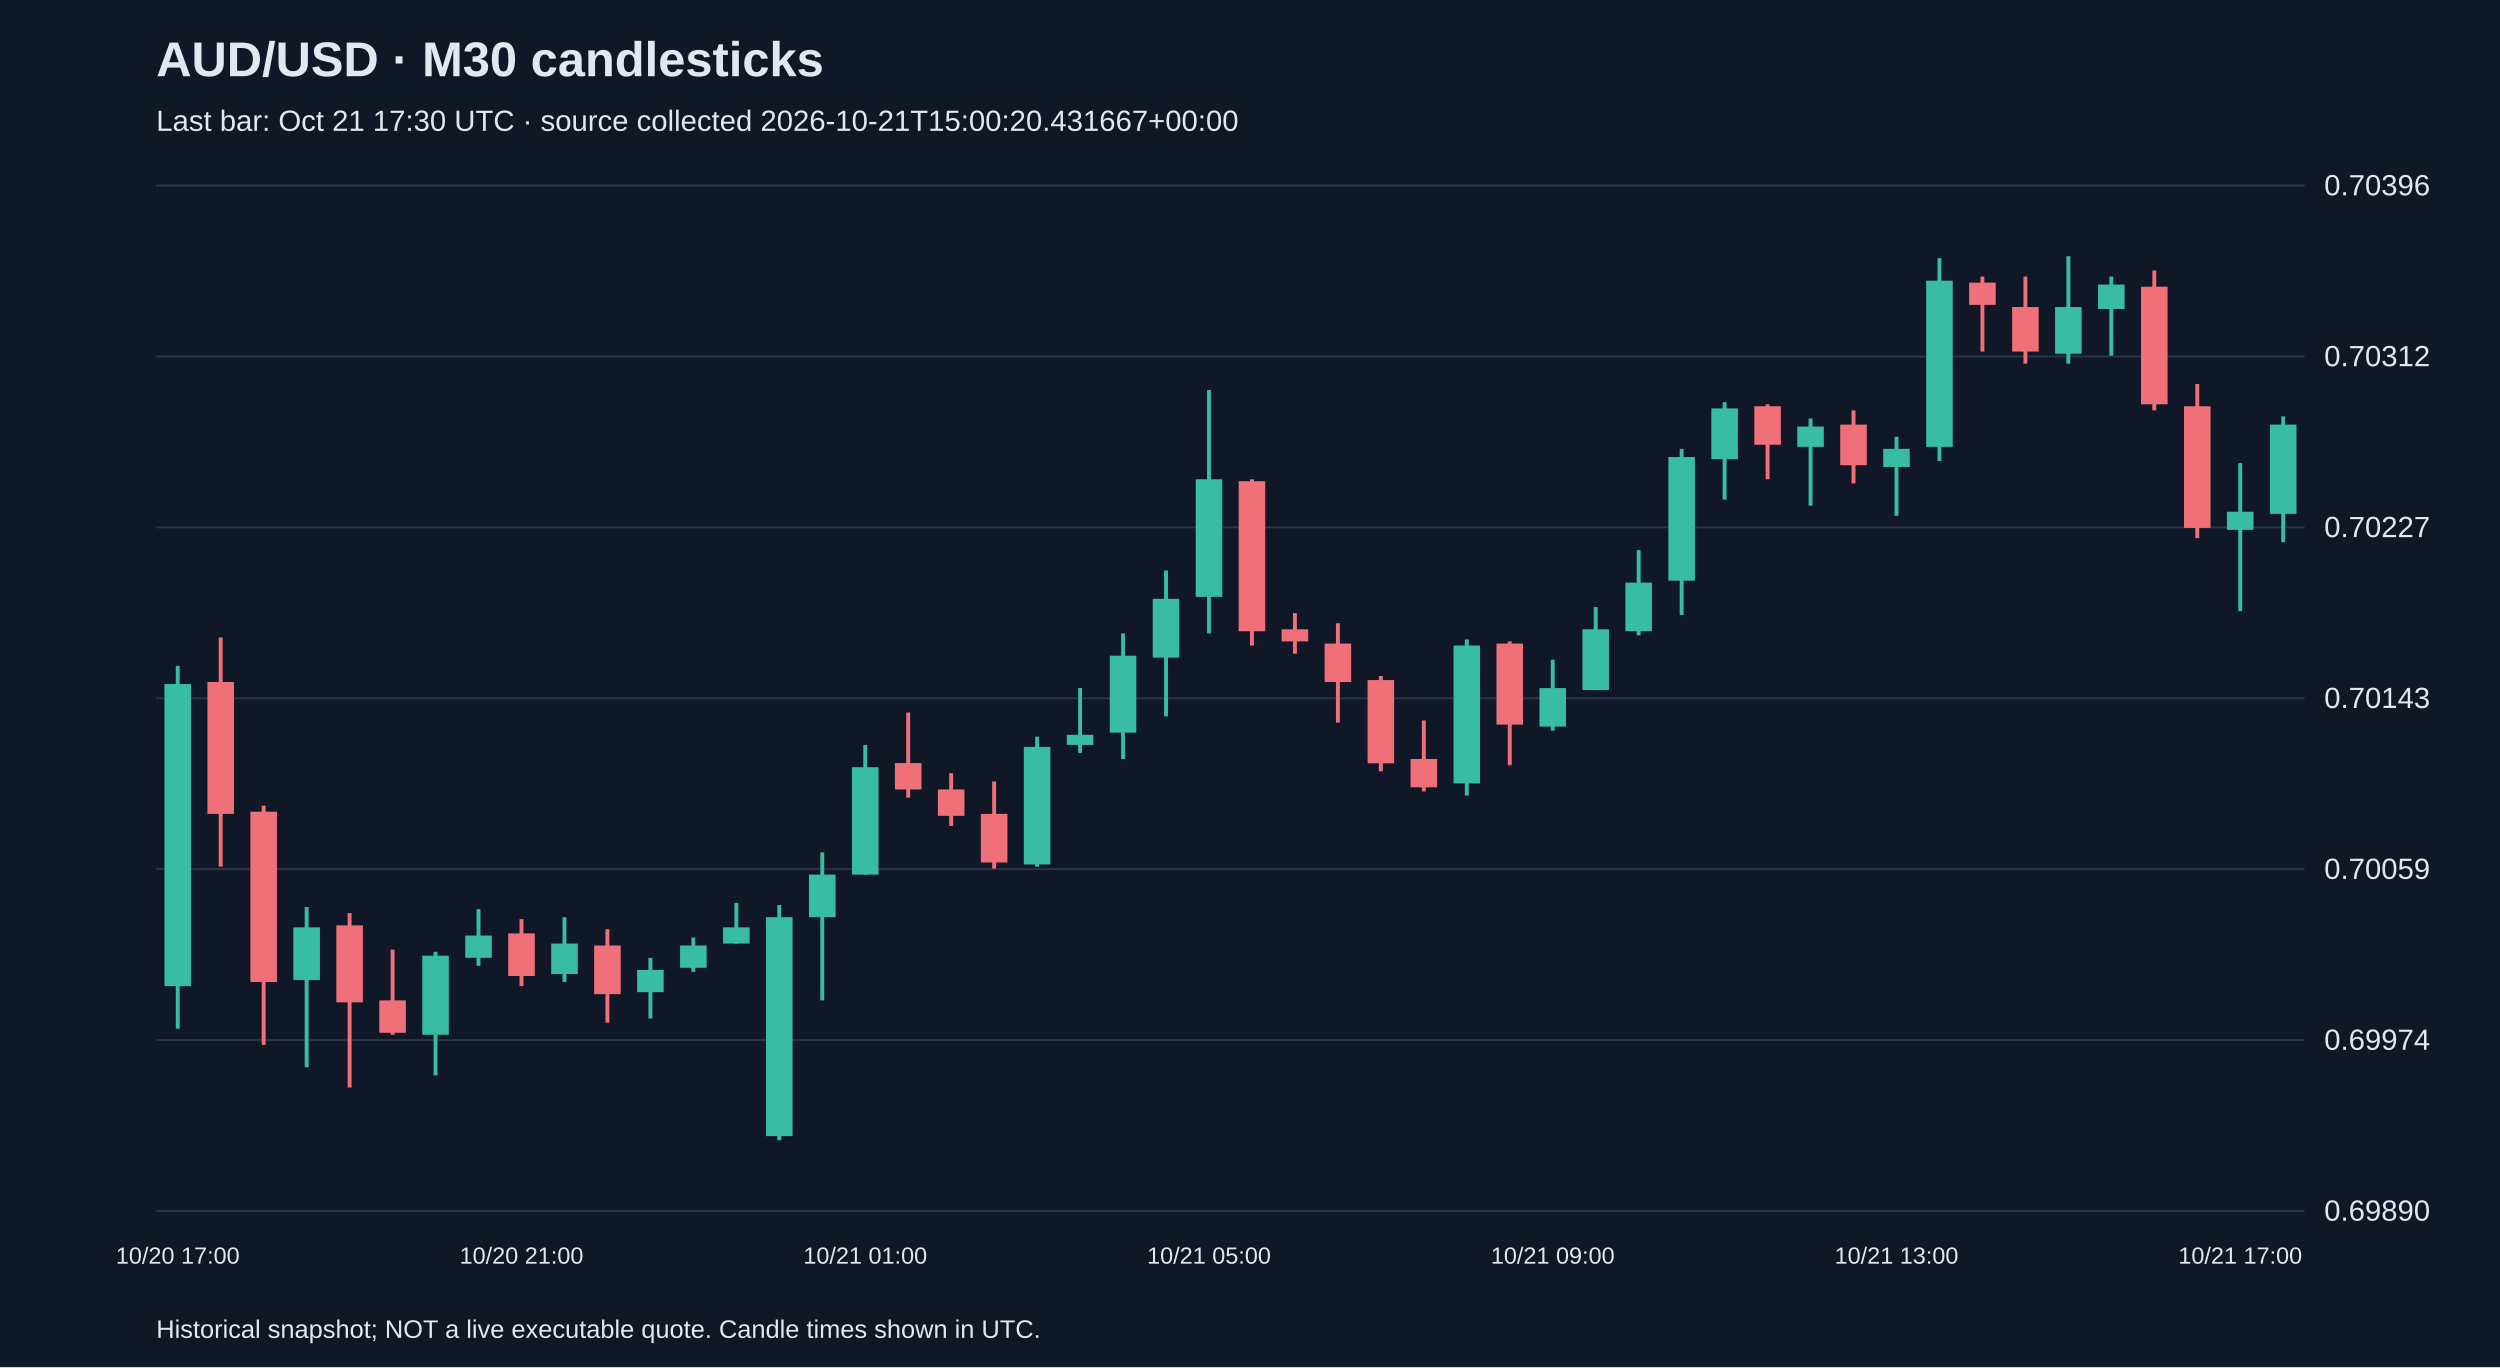
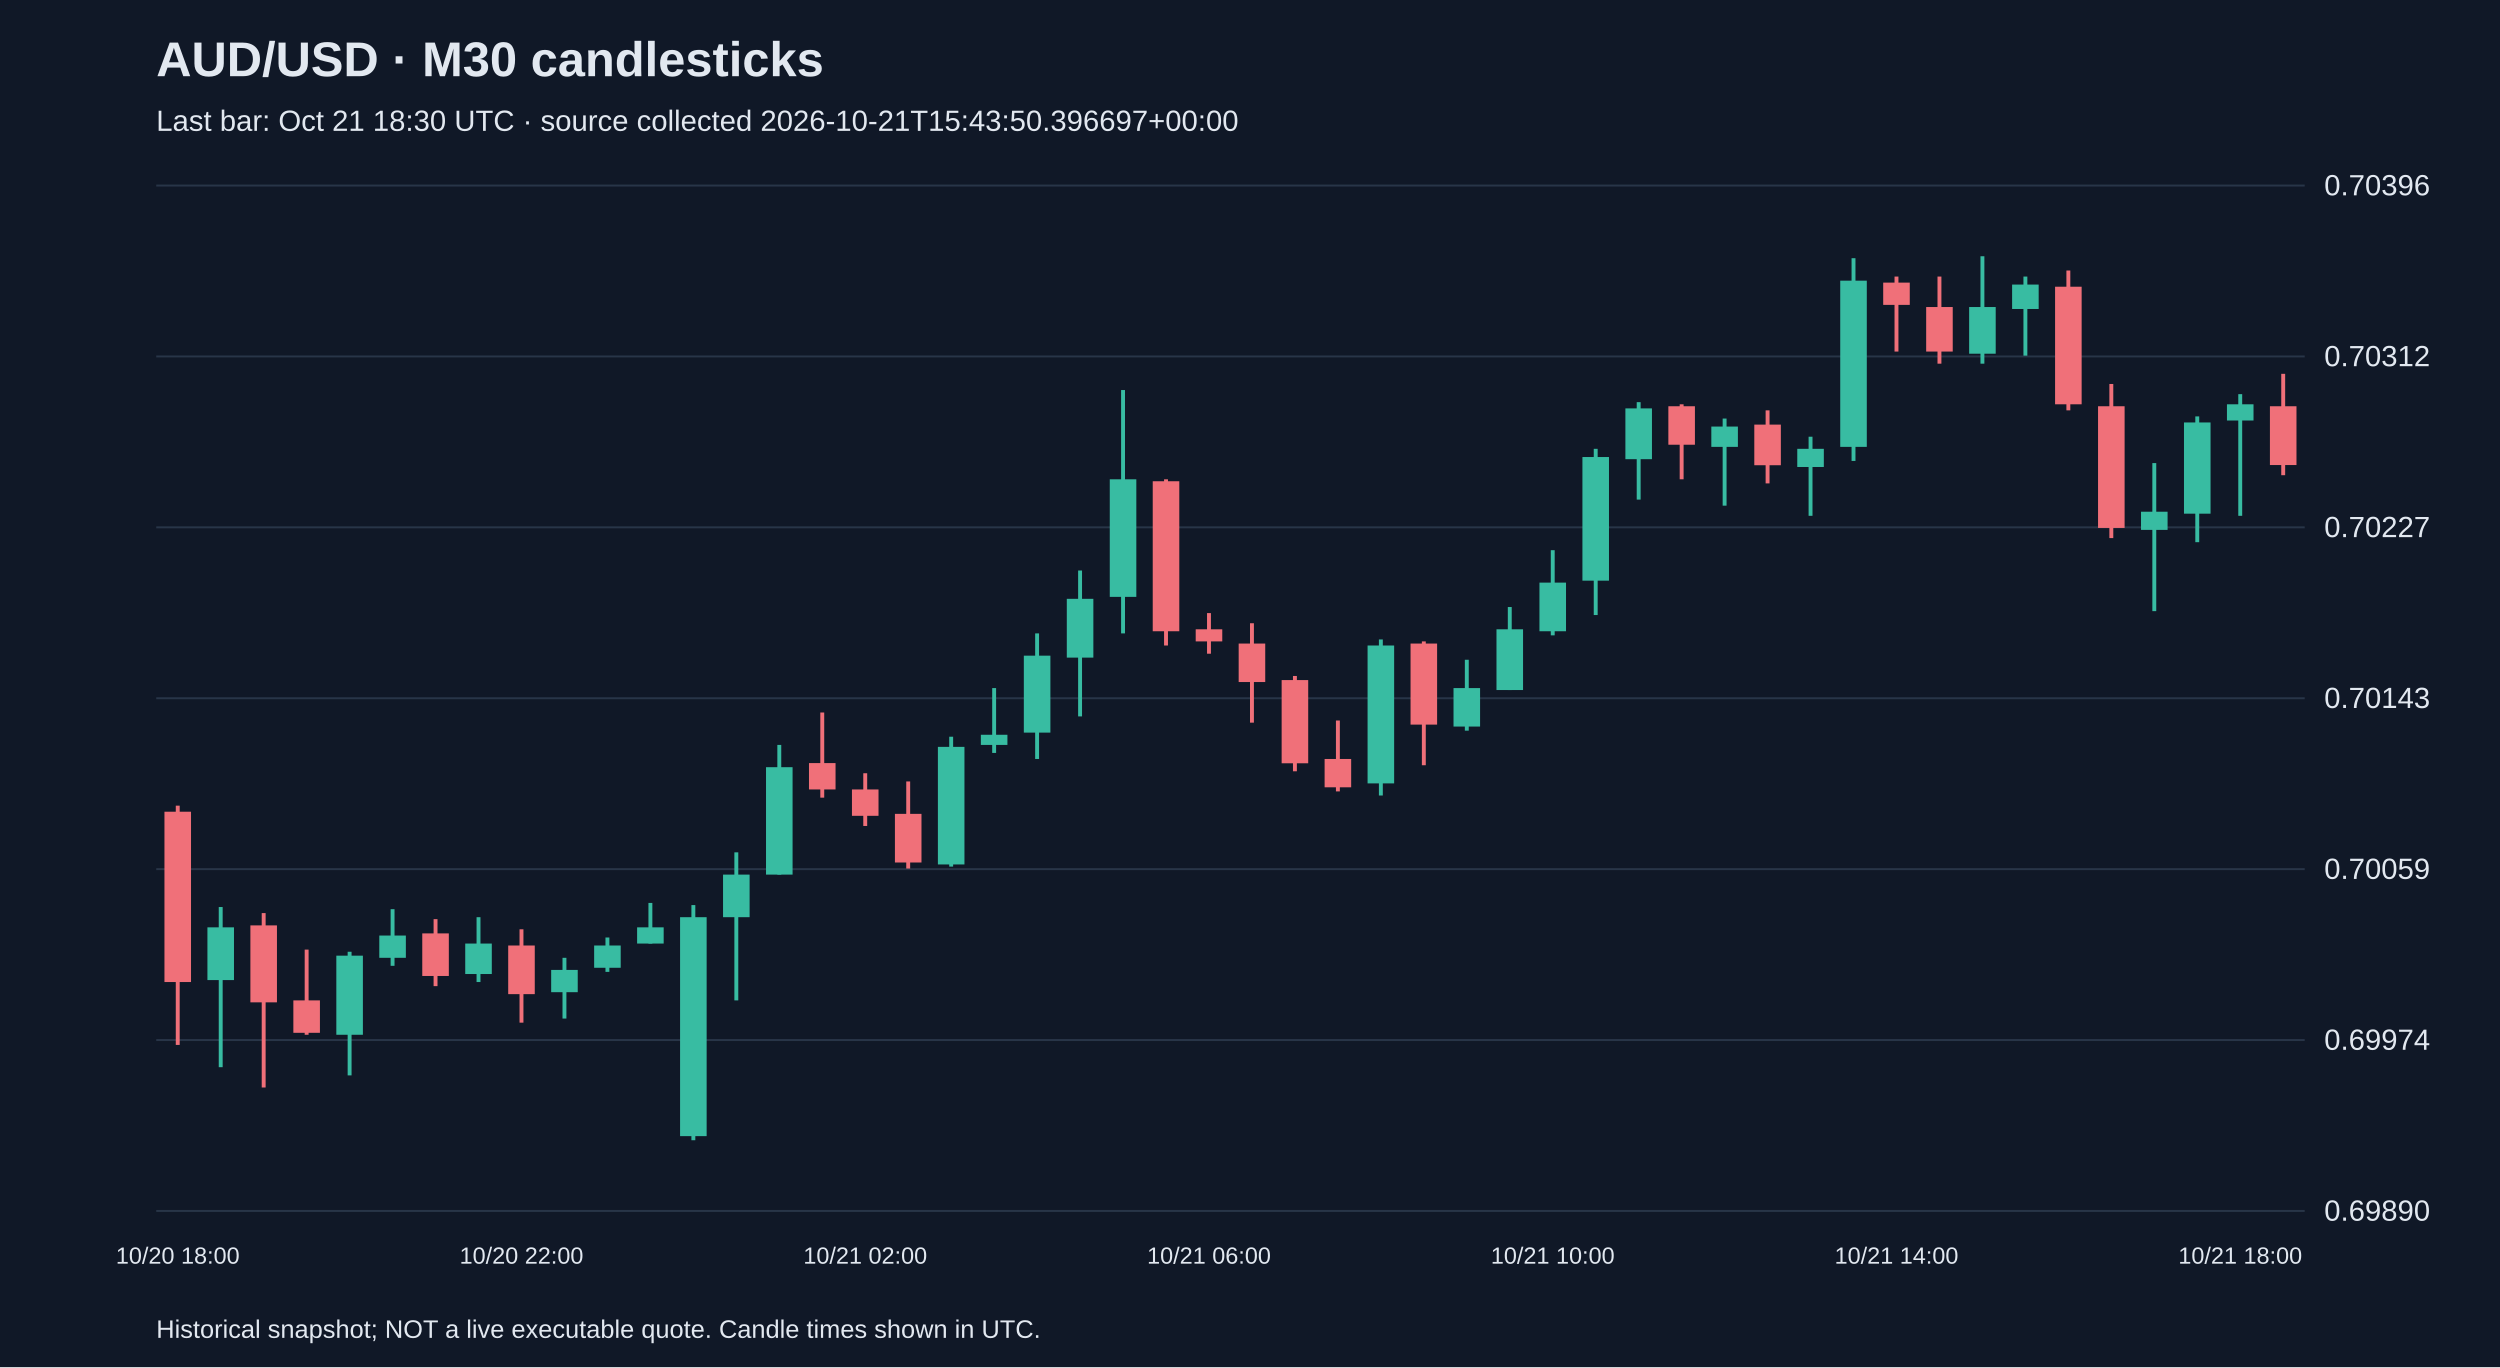
<svg xmlns="http://www.w3.org/2000/svg" viewBox="0 0 1280 700">
  <rect width="100%" height="100%" fill="#101827" />
  <style>text{font-family:Arial,sans-serif;fill:#e2e8f0}</style>
  <text x="80" y="39" font-size="25" font-weight="bold">AUD/USD · M30 candlesticks</text>
-   <text x="80" y="67" font-size="15" fill="#a6b1c5">Last bar: Oct 21 17:30 UTC · source collected 2026-10-21T15:00:20.431667+00:00</text>
+   <text x="80" y="67" font-size="15" fill="#a6b1c5">Last bar: Oct 21 18:30 UTC · source collected 2026-10-21T15:43:50.396697+00:00</text>
  <line x1="80" y1="620.0" x2="1180" y2="620.0" stroke="#283548" />
  <text x="1190" y="625.0" font-size="15">0.69890</text>
  <line x1="80" y1="532.5" x2="1180" y2="532.5" stroke="#283548" />
  <text x="1190" y="537.5" font-size="15">0.69974</text>
  <line x1="80" y1="445.0" x2="1180" y2="445.0" stroke="#283548" />
  <text x="1190" y="450.0" font-size="15">0.70059</text>
  <line x1="80" y1="357.5" x2="1180" y2="357.5" stroke="#283548" />
  <text x="1190" y="362.5" font-size="15">0.70143</text>
  <line x1="80" y1="270.0" x2="1180" y2="270.0" stroke="#283548" />
  <text x="1190" y="275.0" font-size="15">0.70227</text>
  <line x1="80" y1="182.5" x2="1180" y2="182.5" stroke="#283548" />
  <text x="1190" y="187.5" font-size="15">0.70312</text>
  <line x1="80" y1="95.0" x2="1180" y2="95.0" stroke="#283548" />
  <text x="1190" y="100.0" font-size="15">0.70396</text>
-   <line x1="91.0" y1="340.9" x2="91.0" y2="526.7" stroke="#38bca2" stroke-width="2" />
-   <rect x="84.2" y="350.2" width="13.6" height="154.7" fill="#38bca2" />
-   <text x="91.0" y="647" text-anchor="middle" font-size="12">10/20 17:00</text>
-   <line x1="113.0" y1="326.4" x2="113.0" y2="443.7" stroke="#f07079" stroke-width="2" />
-   <rect x="106.2" y="349.2" width="13.6" height="67.5" fill="#f07079" />
-   <line x1="135.0" y1="412.5" x2="135.0" y2="535.0" stroke="#f07079" stroke-width="2" />
-   <rect x="128.2" y="415.6" width="13.6" height="87.2" fill="#f07079" />
-   <line x1="157.0" y1="464.4" x2="157.0" y2="546.4" stroke="#38bca2" stroke-width="2" />
-   <rect x="150.2" y="474.8" width="13.6" height="27.0" fill="#38bca2" />
-   <line x1="179.0" y1="467.5" x2="179.0" y2="556.8" stroke="#f07079" stroke-width="2" />
-   <rect x="172.2" y="473.8" width="13.6" height="39.4" fill="#f07079" />
-   <line x1="201.0" y1="486.2" x2="201.0" y2="529.8" stroke="#f07079" stroke-width="2" />
-   <rect x="194.2" y="512.2" width="13.6" height="16.6" fill="#f07079" />
-   <line x1="223.0" y1="487.3" x2="223.0" y2="550.6" stroke="#38bca2" stroke-width="2" />
-   <rect x="216.2" y="489.3" width="13.6" height="40.5" fill="#38bca2" />
-   <line x1="245.0" y1="465.5" x2="245.0" y2="494.5" stroke="#38bca2" stroke-width="2" />
-   <rect x="238.2" y="479.0" width="13.6" height="11.4" fill="#38bca2" />
-   <line x1="267.0" y1="470.6" x2="267.0" y2="504.9" stroke="#f07079" stroke-width="2" />
-   <rect x="260.2" y="477.9" width="13.6" height="21.8" fill="#f07079" />
-   <text x="267.0" y="647" text-anchor="middle" font-size="12">10/20 21:00</text>
-   <line x1="289.0" y1="469.6" x2="289.0" y2="502.8" stroke="#38bca2" stroke-width="2" />
-   <rect x="282.2" y="483.1" width="13.6" height="15.6" fill="#38bca2" />
-   <line x1="311.0" y1="475.8" x2="311.0" y2="523.6" stroke="#f07079" stroke-width="2" />
-   <rect x="304.2" y="484.1" width="13.6" height="24.9" fill="#f07079" />
-   <line x1="333.0" y1="490.4" x2="333.0" y2="521.5" stroke="#38bca2" stroke-width="2" />
-   <rect x="326.2" y="496.6" width="13.6" height="11.4" fill="#38bca2" />
-   <line x1="355.0" y1="480.0" x2="355.0" y2="497.6" stroke="#38bca2" stroke-width="2" />
-   <rect x="348.2" y="484.1" width="13.6" height="11.4" fill="#38bca2" />
-   <line x1="377.0" y1="462.3" x2="377.0" y2="483.1" stroke="#38bca2" stroke-width="2" />
-   <rect x="370.2" y="474.8" width="13.6" height="8.3" fill="#38bca2" />
-   <line x1="399.0" y1="463.4" x2="399.0" y2="583.8" stroke="#38bca2" stroke-width="2" />
-   <rect x="392.2" y="469.6" width="13.6" height="112.1" fill="#38bca2" />
-   <line x1="421.0" y1="436.4" x2="421.0" y2="512.2" stroke="#38bca2" stroke-width="2" />
-   <rect x="414.2" y="447.8" width="13.6" height="21.8" fill="#38bca2" />
-   <line x1="443.0" y1="381.4" x2="443.0" y2="447.8" stroke="#38bca2" stroke-width="2" />
-   <rect x="436.2" y="392.8" width="13.6" height="55.0" fill="#38bca2" />
-   <text x="443.0" y="647" text-anchor="middle" font-size="12">10/21 01:00</text>
-   <line x1="465.0" y1="364.8" x2="465.0" y2="408.4" stroke="#f07079" stroke-width="2" />
-   <rect x="458.2" y="390.7" width="13.6" height="13.5" fill="#f07079" />
-   <line x1="487.0" y1="395.9" x2="487.0" y2="422.9" stroke="#f07079" stroke-width="2" />
-   <rect x="480.2" y="404.2" width="13.6" height="13.5" fill="#f07079" />
-   <line x1="509.0" y1="400.1" x2="509.0" y2="444.7" stroke="#f07079" stroke-width="2" />
-   <rect x="502.2" y="416.7" width="13.6" height="24.9" fill="#f07079" />
-   <line x1="531.0" y1="377.2" x2="531.0" y2="443.7" stroke="#38bca2" stroke-width="2" />
-   <rect x="524.2" y="382.4" width="13.6" height="60.2" fill="#38bca2" />
-   <line x1="553.0" y1="352.3" x2="553.0" y2="385.5" stroke="#38bca2" stroke-width="2" />
-   <rect x="546.2" y="376.2" width="13.6" height="5.2" fill="#38bca2" />
-   <line x1="575.0" y1="324.3" x2="575.0" y2="388.6" stroke="#38bca2" stroke-width="2" />
-   <rect x="568.2" y="335.7" width="13.6" height="39.4" fill="#38bca2" />
-   <line x1="597.0" y1="292.1" x2="597.0" y2="366.8" stroke="#38bca2" stroke-width="2" />
-   <rect x="590.2" y="306.6" width="13.6" height="30.1" fill="#38bca2" />
-   <line x1="619.0" y1="199.7" x2="619.0" y2="324.3" stroke="#38bca2" stroke-width="2" />
-   <rect x="612.2" y="245.4" width="13.6" height="60.2" fill="#38bca2" />
-   <text x="619.0" y="647" text-anchor="middle" font-size="12">10/21 05:00</text>
-   <line x1="641.0" y1="245.4" x2="641.0" y2="330.5" stroke="#f07079" stroke-width="2" />
-   <rect x="634.2" y="246.4" width="13.6" height="76.8" fill="#f07079" />
-   <line x1="663.0" y1="313.9" x2="663.0" y2="334.7" stroke="#f07079" stroke-width="2" />
-   <rect x="656.2" y="322.2" width="13.6" height="6.2" fill="#f07079" />
-   <line x1="685.0" y1="319.1" x2="685.0" y2="370.0" stroke="#f07079" stroke-width="2" />
-   <rect x="678.2" y="329.5" width="13.6" height="19.7" fill="#f07079" />
-   <line x1="707.0" y1="346.1" x2="707.0" y2="394.9" stroke="#f07079" stroke-width="2" />
-   <rect x="700.2" y="348.2" width="13.6" height="42.6" fill="#f07079" />
-   <line x1="729.0" y1="368.9" x2="729.0" y2="405.2" stroke="#f07079" stroke-width="2" />
-   <rect x="722.2" y="388.6" width="13.6" height="14.5" fill="#f07079" />
-   <line x1="751.0" y1="327.4" x2="751.0" y2="407.3" stroke="#38bca2" stroke-width="2" />
-   <rect x="744.2" y="330.5" width="13.6" height="70.6" fill="#38bca2" />
-   <line x1="773.0" y1="328.4" x2="773.0" y2="391.8" stroke="#f07079" stroke-width="2" />
-   <rect x="766.2" y="329.5" width="13.6" height="41.5" fill="#f07079" />
-   <line x1="795.0" y1="337.8" x2="795.0" y2="374.1" stroke="#38bca2" stroke-width="2" />
-   <rect x="788.2" y="352.3" width="13.6" height="19.7" fill="#38bca2" />
-   <text x="795.0" y="647" text-anchor="middle" font-size="12">10/21 09:00</text>
-   <line x1="817.0" y1="310.8" x2="817.0" y2="353.3" stroke="#38bca2" stroke-width="2" />
-   <rect x="810.2" y="322.2" width="13.6" height="31.1" fill="#38bca2" />
-   <line x1="839.0" y1="281.7" x2="839.0" y2="325.3" stroke="#38bca2" stroke-width="2" />
-   <rect x="832.2" y="298.3" width="13.6" height="24.9" fill="#38bca2" />
-   <line x1="861.0" y1="229.8" x2="861.0" y2="314.9" stroke="#38bca2" stroke-width="2" />
-   <rect x="854.2" y="234.0" width="13.6" height="63.3" fill="#38bca2" />
-   <line x1="883.0" y1="205.9" x2="883.0" y2="255.8" stroke="#38bca2" stroke-width="2" />
-   <rect x="876.2" y="209.1" width="13.6" height="26.0" fill="#38bca2" />
-   <line x1="905.0" y1="207.0" x2="905.0" y2="245.4" stroke="#f07079" stroke-width="2" />
-   <rect x="898.2" y="208.0" width="13.6" height="19.7" fill="#f07079" />
-   <line x1="927.0" y1="214.3" x2="927.0" y2="258.9" stroke="#38bca2" stroke-width="2" />
-   <rect x="920.2" y="218.4" width="13.6" height="10.4" fill="#38bca2" />
-   <line x1="949.0" y1="210.1" x2="949.0" y2="247.5" stroke="#f07079" stroke-width="2" />
-   <rect x="942.2" y="217.4" width="13.6" height="20.8" fill="#f07079" />
-   <line x1="971.0" y1="223.6" x2="971.0" y2="264.1" stroke="#38bca2" stroke-width="2" />
-   <rect x="964.2" y="229.8" width="13.6" height="9.3" fill="#38bca2" />
-   <text x="971.0" y="647" text-anchor="middle" font-size="12">10/21 13:00</text>
-   <line x1="993.0" y1="132.2" x2="993.0" y2="236.0" stroke="#38bca2" stroke-width="2" />
-   <rect x="986.2" y="143.7" width="13.6" height="85.1" fill="#38bca2" />
-   <line x1="1015.0" y1="141.6" x2="1015.0" y2="180.0" stroke="#f07079" stroke-width="2" />
-   <rect x="1008.2" y="144.7" width="13.6" height="11.4" fill="#f07079" />
-   <line x1="1037.0" y1="141.6" x2="1037.0" y2="186.2" stroke="#f07079" stroke-width="2" />
-   <rect x="1030.2" y="157.2" width="13.6" height="22.8" fill="#f07079" />
-   <line x1="1059.0" y1="131.2" x2="1059.0" y2="186.2" stroke="#38bca2" stroke-width="2" />
-   <rect x="1052.2" y="157.2" width="13.6" height="23.9" fill="#38bca2" />
-   <line x1="1081.0" y1="141.6" x2="1081.0" y2="182.1" stroke="#38bca2" stroke-width="2" />
-   <rect x="1074.2" y="145.7" width="13.6" height="12.5" fill="#38bca2" />
-   <line x1="1103.0" y1="138.5" x2="1103.0" y2="210.1" stroke="#f07079" stroke-width="2" />
-   <rect x="1096.2" y="146.8" width="13.6" height="60.2" fill="#f07079" />
-   <line x1="1125.0" y1="196.6" x2="1125.0" y2="275.5" stroke="#f07079" stroke-width="2" />
-   <rect x="1118.2" y="208.0" width="13.6" height="62.3" fill="#f07079" />
-   <line x1="1147.0" y1="237.1" x2="1147.0" y2="312.9" stroke="#38bca2" stroke-width="2" />
-   <rect x="1140.2" y="262.0" width="13.6" height="9.3" fill="#38bca2" />
-   <text x="1147.0" y="647" text-anchor="middle" font-size="12">10/21 17:00</text>
-   <line x1="1169.0" y1="213.2" x2="1169.0" y2="277.6" stroke="#38bca2" stroke-width="2" />
-   <rect x="1162.2" y="217.4" width="13.6" height="45.7" fill="#38bca2" />
+   <line x1="91.0" y1="412.5" x2="91.0" y2="535.0" stroke="#f07079" stroke-width="2" />
+   <rect x="84.2" y="415.6" width="13.6" height="87.2" fill="#f07079" />
+   <text x="91.0" y="647" text-anchor="middle" font-size="12">10/20 18:00</text>
+   <line x1="113.0" y1="464.4" x2="113.0" y2="546.4" stroke="#38bca2" stroke-width="2" />
+   <rect x="106.2" y="474.8" width="13.6" height="27.0" fill="#38bca2" />
+   <line x1="135.0" y1="467.5" x2="135.0" y2="556.8" stroke="#f07079" stroke-width="2" />
+   <rect x="128.2" y="473.8" width="13.6" height="39.4" fill="#f07079" />
+   <line x1="157.0" y1="486.2" x2="157.0" y2="529.8" stroke="#f07079" stroke-width="2" />
+   <rect x="150.2" y="512.2" width="13.6" height="16.6" fill="#f07079" />
+   <line x1="179.0" y1="487.3" x2="179.0" y2="550.6" stroke="#38bca2" stroke-width="2" />
+   <rect x="172.2" y="489.3" width="13.6" height="40.5" fill="#38bca2" />
+   <line x1="201.0" y1="465.5" x2="201.0" y2="494.5" stroke="#38bca2" stroke-width="2" />
+   <rect x="194.2" y="479.0" width="13.6" height="11.4" fill="#38bca2" />
+   <line x1="223.0" y1="470.6" x2="223.0" y2="504.9" stroke="#f07079" stroke-width="2" />
+   <rect x="216.2" y="477.9" width="13.6" height="21.8" fill="#f07079" />
+   <line x1="245.0" y1="469.6" x2="245.0" y2="502.8" stroke="#38bca2" stroke-width="2" />
+   <rect x="238.2" y="483.1" width="13.6" height="15.6" fill="#38bca2" />
+   <line x1="267.0" y1="475.8" x2="267.0" y2="523.6" stroke="#f07079" stroke-width="2" />
+   <rect x="260.2" y="484.1" width="13.6" height="24.9" fill="#f07079" />
+   <text x="267.0" y="647" text-anchor="middle" font-size="12">10/20 22:00</text>
+   <line x1="289.0" y1="490.4" x2="289.0" y2="521.5" stroke="#38bca2" stroke-width="2" />
+   <rect x="282.2" y="496.6" width="13.6" height="11.4" fill="#38bca2" />
+   <line x1="311.0" y1="480.0" x2="311.0" y2="497.6" stroke="#38bca2" stroke-width="2" />
+   <rect x="304.2" y="484.1" width="13.6" height="11.4" fill="#38bca2" />
+   <line x1="333.0" y1="462.3" x2="333.0" y2="483.1" stroke="#38bca2" stroke-width="2" />
+   <rect x="326.2" y="474.8" width="13.6" height="8.3" fill="#38bca2" />
+   <line x1="355.0" y1="463.4" x2="355.0" y2="583.8" stroke="#38bca2" stroke-width="2" />
+   <rect x="348.2" y="469.6" width="13.6" height="112.1" fill="#38bca2" />
+   <line x1="377.0" y1="436.4" x2="377.0" y2="512.2" stroke="#38bca2" stroke-width="2" />
+   <rect x="370.2" y="447.8" width="13.6" height="21.8" fill="#38bca2" />
+   <line x1="399.0" y1="381.4" x2="399.0" y2="447.8" stroke="#38bca2" stroke-width="2" />
+   <rect x="392.2" y="392.8" width="13.6" height="55.0" fill="#38bca2" />
+   <line x1="421.0" y1="364.8" x2="421.0" y2="408.4" stroke="#f07079" stroke-width="2" />
+   <rect x="414.2" y="390.7" width="13.6" height="13.5" fill="#f07079" />
+   <line x1="443.0" y1="395.9" x2="443.0" y2="422.9" stroke="#f07079" stroke-width="2" />
+   <rect x="436.2" y="404.2" width="13.6" height="13.5" fill="#f07079" />
+   <text x="443.0" y="647" text-anchor="middle" font-size="12">10/21 02:00</text>
+   <line x1="465.0" y1="400.1" x2="465.0" y2="444.7" stroke="#f07079" stroke-width="2" />
+   <rect x="458.2" y="416.7" width="13.6" height="24.9" fill="#f07079" />
+   <line x1="487.0" y1="377.2" x2="487.0" y2="443.7" stroke="#38bca2" stroke-width="2" />
+   <rect x="480.2" y="382.4" width="13.6" height="60.2" fill="#38bca2" />
+   <line x1="509.0" y1="352.3" x2="509.0" y2="385.5" stroke="#38bca2" stroke-width="2" />
+   <rect x="502.2" y="376.2" width="13.6" height="5.2" fill="#38bca2" />
+   <line x1="531.0" y1="324.3" x2="531.0" y2="388.6" stroke="#38bca2" stroke-width="2" />
+   <rect x="524.2" y="335.7" width="13.6" height="39.4" fill="#38bca2" />
+   <line x1="553.0" y1="292.1" x2="553.0" y2="366.8" stroke="#38bca2" stroke-width="2" />
+   <rect x="546.2" y="306.6" width="13.6" height="30.1" fill="#38bca2" />
+   <line x1="575.0" y1="199.7" x2="575.0" y2="324.3" stroke="#38bca2" stroke-width="2" />
+   <rect x="568.2" y="245.4" width="13.6" height="60.2" fill="#38bca2" />
+   <line x1="597.0" y1="245.4" x2="597.0" y2="330.5" stroke="#f07079" stroke-width="2" />
+   <rect x="590.2" y="246.4" width="13.6" height="76.8" fill="#f07079" />
+   <line x1="619.0" y1="313.9" x2="619.0" y2="334.7" stroke="#f07079" stroke-width="2" />
+   <rect x="612.2" y="322.2" width="13.6" height="6.2" fill="#f07079" />
+   <text x="619.0" y="647" text-anchor="middle" font-size="12">10/21 06:00</text>
+   <line x1="641.0" y1="319.1" x2="641.0" y2="370.0" stroke="#f07079" stroke-width="2" />
+   <rect x="634.2" y="329.5" width="13.6" height="19.7" fill="#f07079" />
+   <line x1="663.0" y1="346.1" x2="663.0" y2="394.9" stroke="#f07079" stroke-width="2" />
+   <rect x="656.2" y="348.2" width="13.6" height="42.6" fill="#f07079" />
+   <line x1="685.0" y1="368.9" x2="685.0" y2="405.2" stroke="#f07079" stroke-width="2" />
+   <rect x="678.2" y="388.6" width="13.6" height="14.5" fill="#f07079" />
+   <line x1="707.0" y1="327.4" x2="707.0" y2="407.3" stroke="#38bca2" stroke-width="2" />
+   <rect x="700.2" y="330.5" width="13.6" height="70.6" fill="#38bca2" />
+   <line x1="729.0" y1="328.4" x2="729.0" y2="391.8" stroke="#f07079" stroke-width="2" />
+   <rect x="722.2" y="329.5" width="13.6" height="41.5" fill="#f07079" />
+   <line x1="751.0" y1="337.8" x2="751.0" y2="374.1" stroke="#38bca2" stroke-width="2" />
+   <rect x="744.2" y="352.3" width="13.6" height="19.7" fill="#38bca2" />
+   <line x1="773.0" y1="310.8" x2="773.0" y2="353.3" stroke="#38bca2" stroke-width="2" />
+   <rect x="766.2" y="322.2" width="13.6" height="31.1" fill="#38bca2" />
+   <line x1="795.0" y1="281.7" x2="795.0" y2="325.3" stroke="#38bca2" stroke-width="2" />
+   <rect x="788.2" y="298.3" width="13.6" height="24.9" fill="#38bca2" />
+   <text x="795.0" y="647" text-anchor="middle" font-size="12">10/21 10:00</text>
+   <line x1="817.0" y1="229.8" x2="817.0" y2="314.9" stroke="#38bca2" stroke-width="2" />
+   <rect x="810.2" y="234.0" width="13.6" height="63.3" fill="#38bca2" />
+   <line x1="839.0" y1="205.9" x2="839.0" y2="255.8" stroke="#38bca2" stroke-width="2" />
+   <rect x="832.2" y="209.1" width="13.6" height="26.0" fill="#38bca2" />
+   <line x1="861.0" y1="207.0" x2="861.0" y2="245.4" stroke="#f07079" stroke-width="2" />
+   <rect x="854.2" y="208.0" width="13.6" height="19.7" fill="#f07079" />
+   <line x1="883.0" y1="214.3" x2="883.0" y2="258.9" stroke="#38bca2" stroke-width="2" />
+   <rect x="876.2" y="218.4" width="13.6" height="10.4" fill="#38bca2" />
+   <line x1="905.0" y1="210.1" x2="905.0" y2="247.5" stroke="#f07079" stroke-width="2" />
+   <rect x="898.2" y="217.4" width="13.6" height="20.8" fill="#f07079" />
+   <line x1="927.0" y1="223.6" x2="927.0" y2="264.1" stroke="#38bca2" stroke-width="2" />
+   <rect x="920.2" y="229.8" width="13.6" height="9.3" fill="#38bca2" />
+   <line x1="949.0" y1="132.2" x2="949.0" y2="236.0" stroke="#38bca2" stroke-width="2" />
+   <rect x="942.2" y="143.7" width="13.6" height="85.1" fill="#38bca2" />
+   <line x1="971.0" y1="141.6" x2="971.0" y2="180.0" stroke="#f07079" stroke-width="2" />
+   <rect x="964.2" y="144.7" width="13.6" height="11.4" fill="#f07079" />
+   <text x="971.0" y="647" text-anchor="middle" font-size="12">10/21 14:00</text>
+   <line x1="993.0" y1="141.6" x2="993.0" y2="186.2" stroke="#f07079" stroke-width="2" />
+   <rect x="986.2" y="157.2" width="13.6" height="22.8" fill="#f07079" />
+   <line x1="1015.0" y1="131.2" x2="1015.0" y2="186.2" stroke="#38bca2" stroke-width="2" />
+   <rect x="1008.2" y="157.2" width="13.6" height="23.9" fill="#38bca2" />
+   <line x1="1037.0" y1="141.6" x2="1037.0" y2="182.1" stroke="#38bca2" stroke-width="2" />
+   <rect x="1030.2" y="145.7" width="13.6" height="12.5" fill="#38bca2" />
+   <line x1="1059.0" y1="138.5" x2="1059.0" y2="210.1" stroke="#f07079" stroke-width="2" />
+   <rect x="1052.2" y="146.8" width="13.6" height="60.2" fill="#f07079" />
+   <line x1="1081.0" y1="196.6" x2="1081.0" y2="275.5" stroke="#f07079" stroke-width="2" />
+   <rect x="1074.2" y="208.0" width="13.6" height="62.3" fill="#f07079" />
+   <line x1="1103.0" y1="237.1" x2="1103.0" y2="312.9" stroke="#38bca2" stroke-width="2" />
+   <rect x="1096.2" y="262.0" width="13.6" height="9.3" fill="#38bca2" />
+   <line x1="1125.0" y1="213.2" x2="1125.0" y2="277.6" stroke="#38bca2" stroke-width="2" />
+   <rect x="1118.2" y="216.3" width="13.6" height="46.7" fill="#38bca2" />
+   <line x1="1147.0" y1="201.8" x2="1147.0" y2="264.1" stroke="#38bca2" stroke-width="2" />
+   <rect x="1140.2" y="207.0" width="13.6" height="8.3" fill="#38bca2" />
+   <text x="1147.0" y="647" text-anchor="middle" font-size="12">10/21 18:00</text>
+   <line x1="1169.0" y1="191.4" x2="1169.0" y2="243.3" stroke="#f07079" stroke-width="2" />
+   <rect x="1162.2" y="208.0" width="13.6" height="30.1" fill="#f07079" />
  <text x="80" y="685" font-size="13">Historical snapshot; NOT a live executable quote. Candle times shown in UTC.</text>
</svg>
